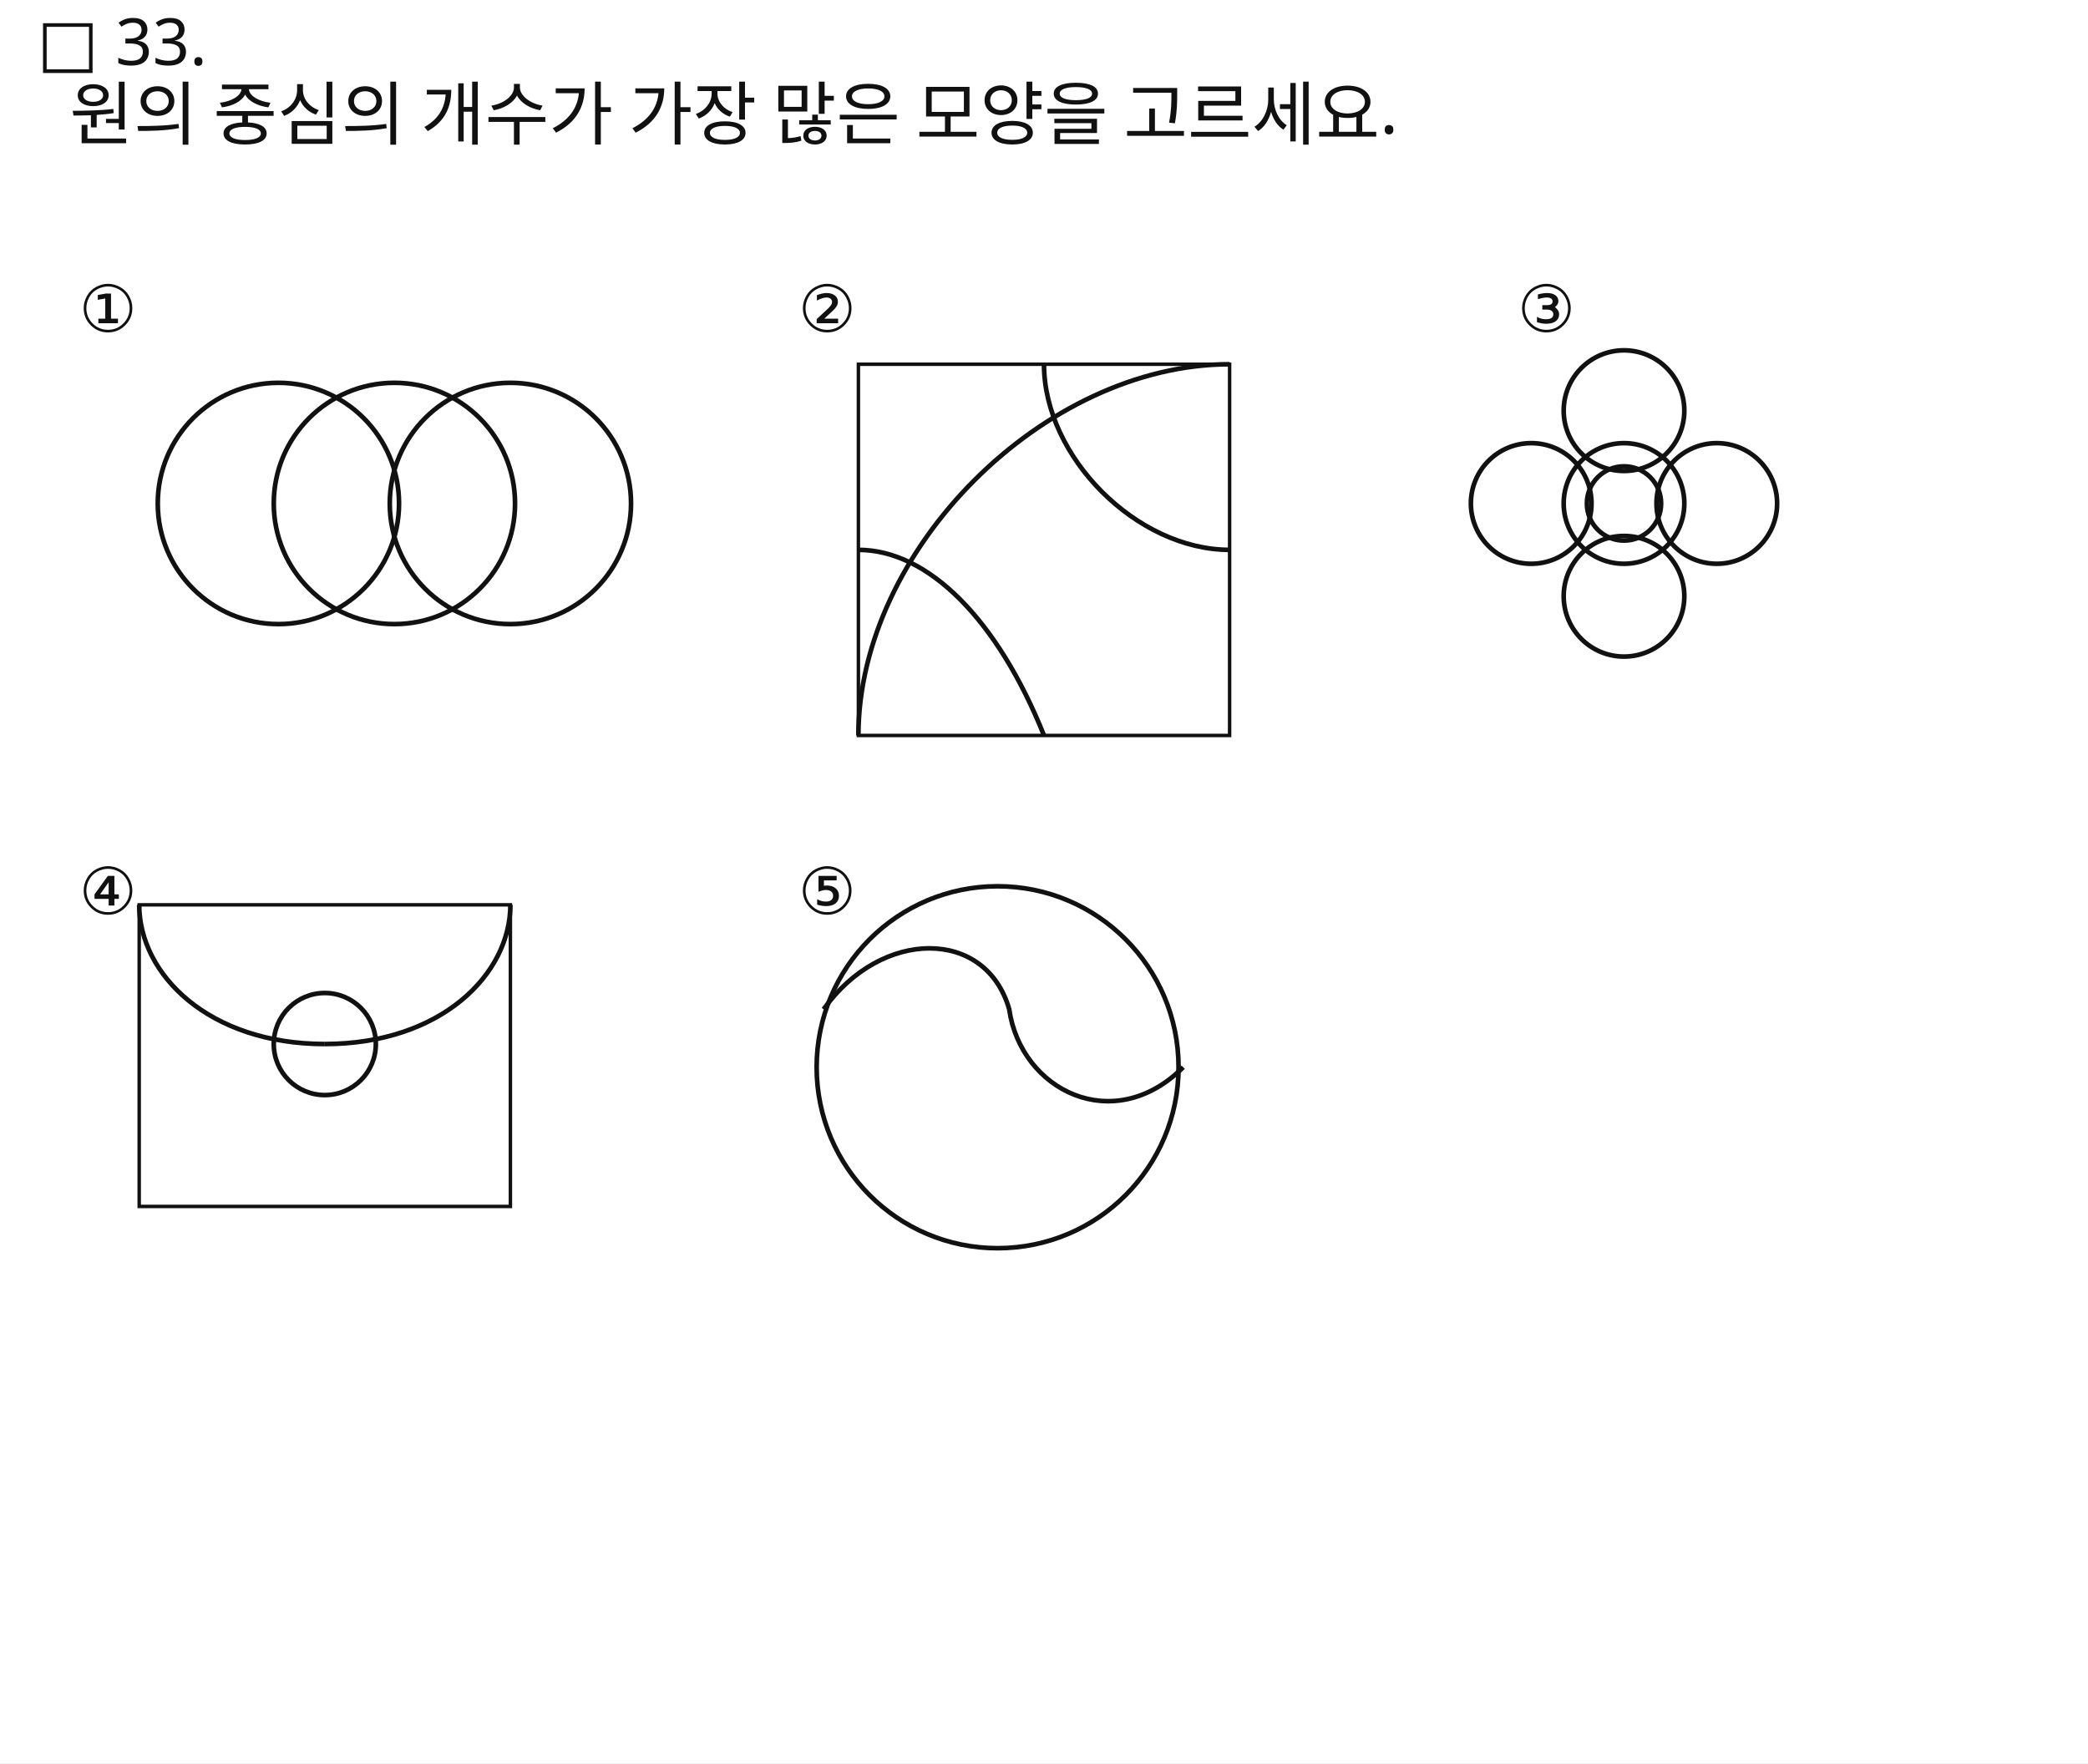
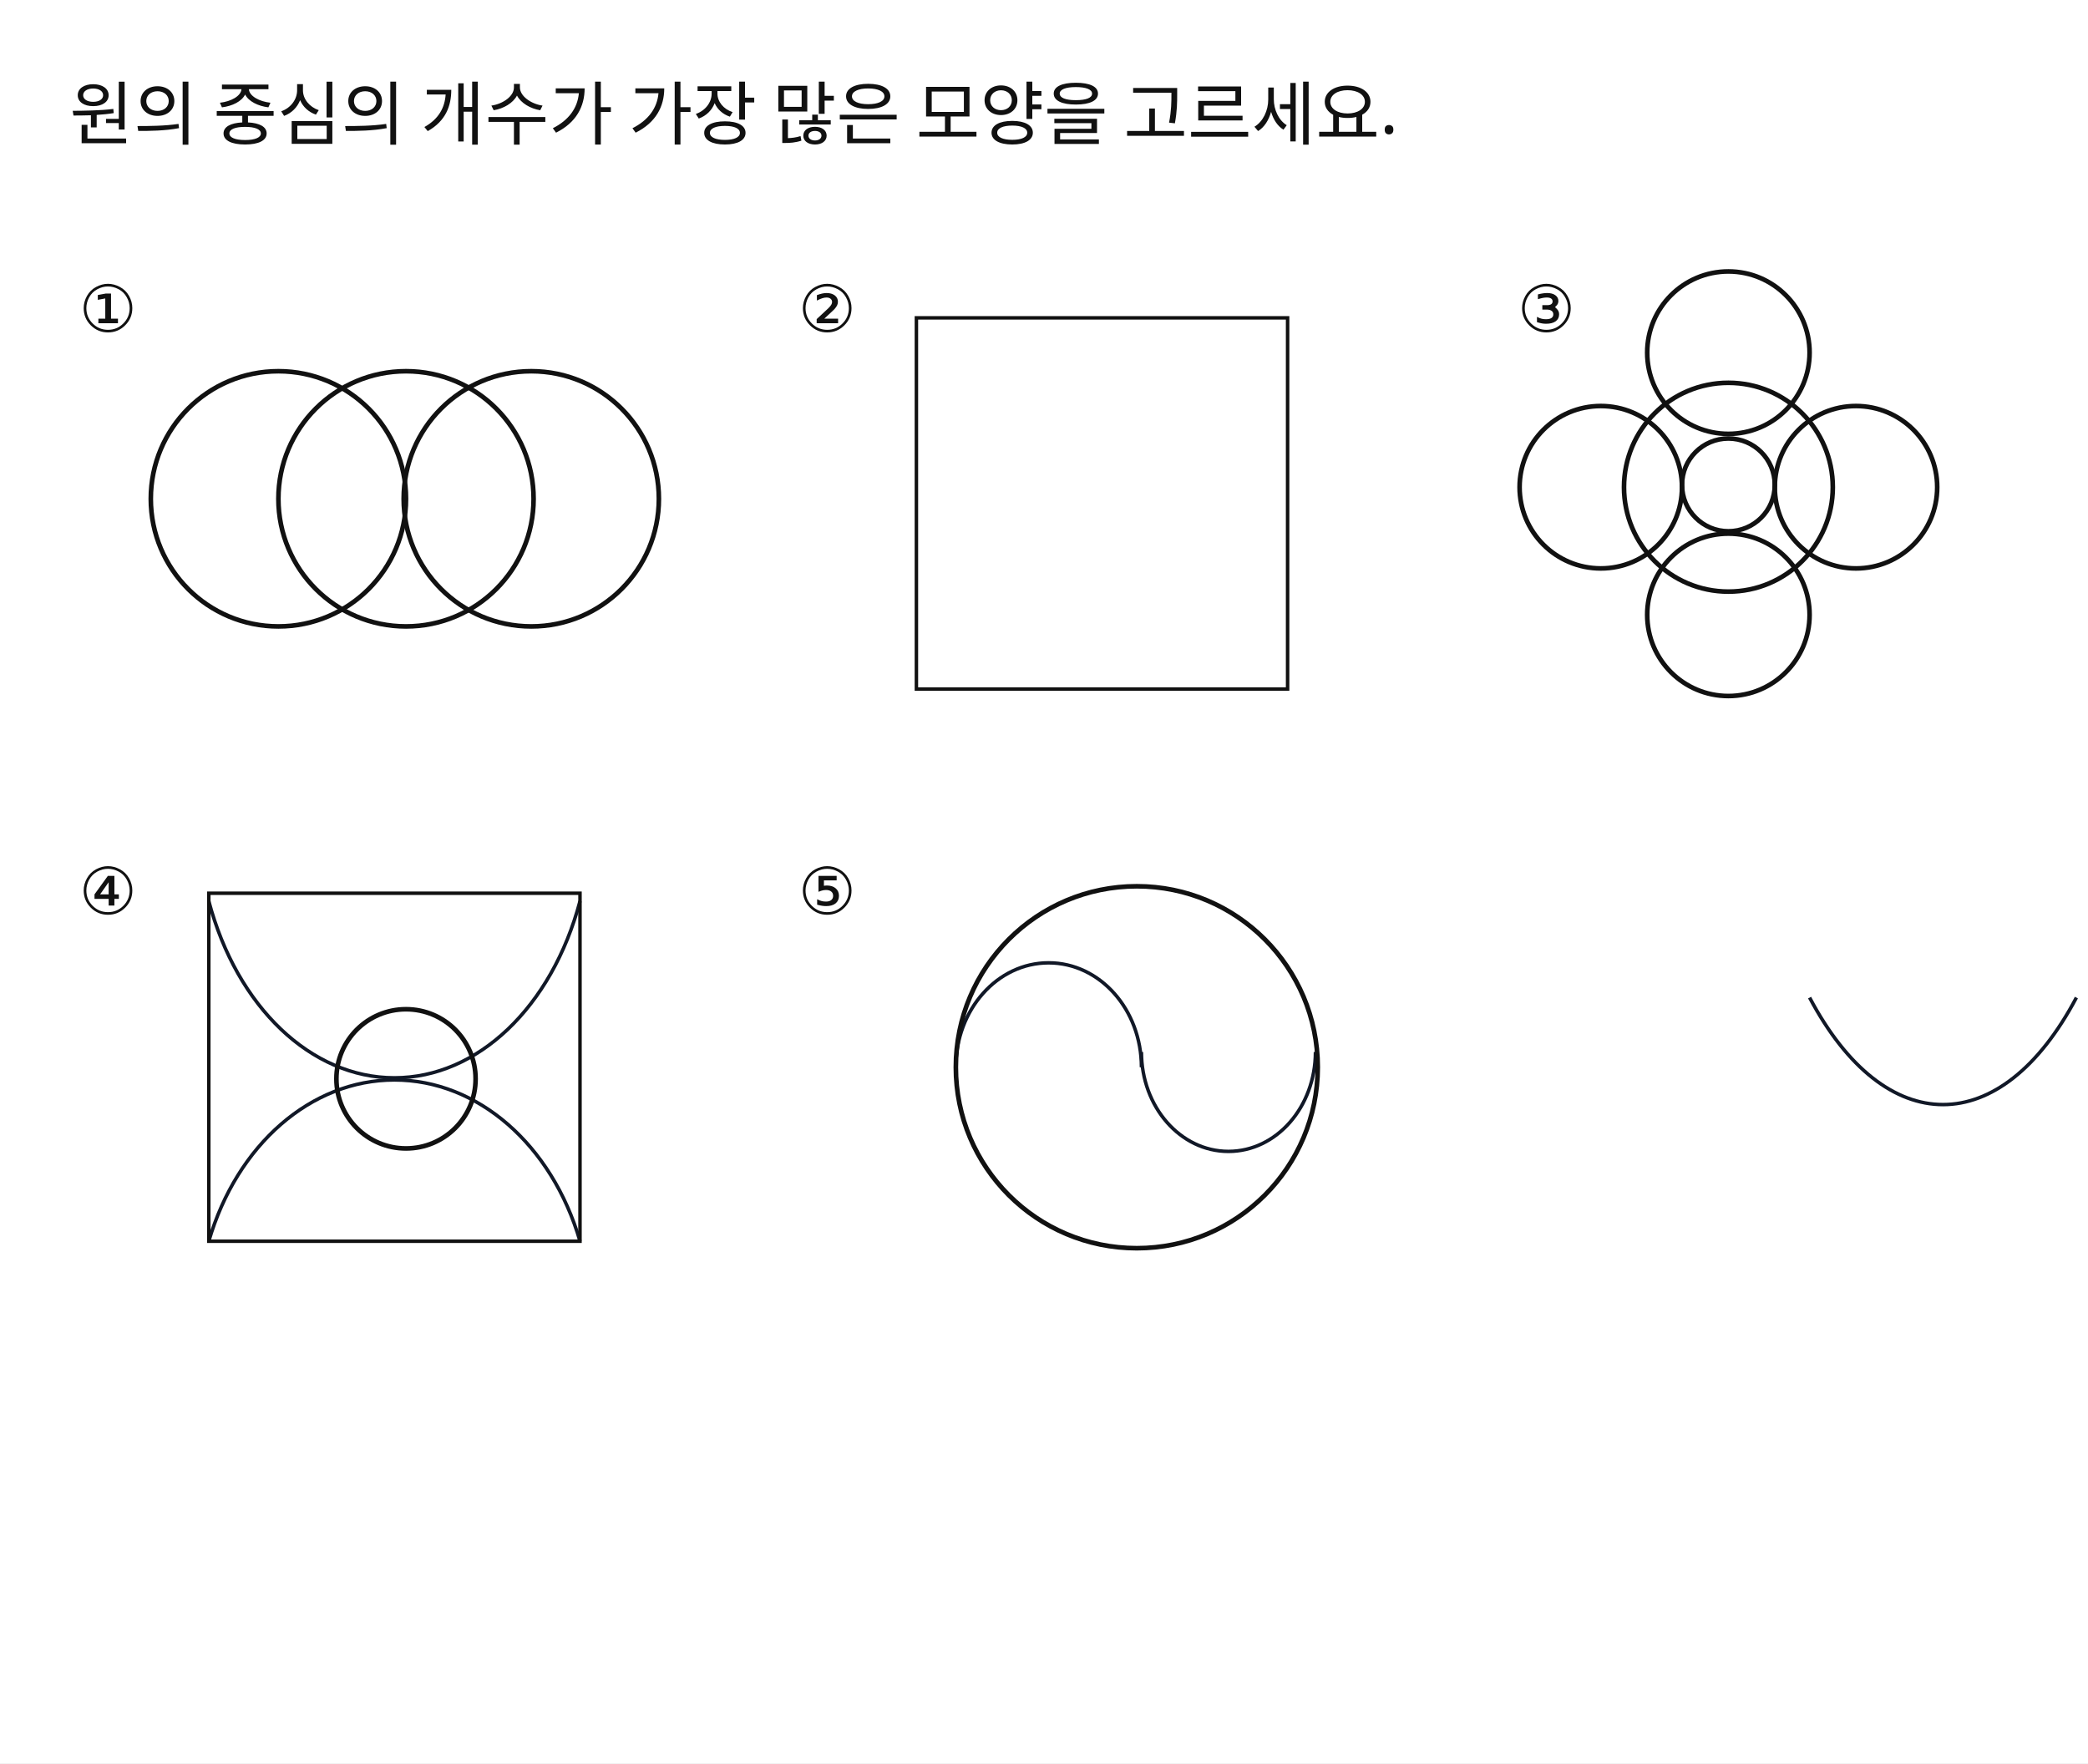
<svg xmlns="http://www.w3.org/2000/svg" width="900" height="760" viewBox="0 0 900 760">
  <rect x="0" y="0" width="900" height="760" fill="#FFFFFF" />
-   <circle id="slot.opt1.shape.2.circle" cx="170" cy="217" r="52" stroke="#111111" stroke-width="2" fill="none" />
-   <circle id="slot.opt1.shape.3.circle" cx="220" cy="217" r="52" stroke="#111111" stroke-width="2" fill="none" />
-   <path id="slot.opt2.shape.2.path" d="M 370 317 C 370 237 450 157 530 157" stroke="#111111" stroke-width="2" fill="none" />
-   <path id="slot.opt2.shape.3.path" d="M 370 237 C 400 237 430 267 450 317" stroke="#111111" stroke-width="2" fill="none" />
-   <path id="slot.opt2.shape.4.path" d="M 450 157 C 450 197 490 237 530 237" stroke="#111111" stroke-width="2" fill="none" />
-   <circle id="slot.opt3.shape.2.circle" cx="700" cy="177" r="26" stroke="#111111" stroke-width="2" fill="none" />
-   <circle id="slot.opt3.shape.3.circle" cx="700" cy="257" r="26" stroke="#111111" stroke-width="2" fill="none" />
-   <circle id="slot.opt3.shape.4.circle" cx="660" cy="217" r="26" stroke="#111111" stroke-width="2" fill="none" />
-   <circle id="slot.opt3.shape.5.circle" cx="740" cy="217" r="26" stroke="#111111" stroke-width="2" fill="none" />
-   <circle id="slot.opt3.shape.6.circle" cx="700" cy="217" r="16" stroke="#111111" stroke-width="2" fill="none" />
-   <circle id="slot.opt4.shape.2.circle" cx="140" cy="450" r="22" stroke="#111111" stroke-width="2" fill="none" />
-   <path id="slot.opt4.shape.3.path" d="M 60 390 C 60 420 90 450 140 450" stroke="#111111" stroke-width="2" fill="none" />
-   <path id="slot.opt4.shape.4.path" d="M 220 390 C 220 420 190 450 140 450" stroke="#111111" stroke-width="2" fill="none" />
-   <path id="slot.opt5.shape.2.path" d="M 355 435 C 380 400 425 400 435 435 C 440 470 480 490 510 460" stroke="#111111" stroke-width="2" fill="none" />
-   <text id="slot.qno.text" x="16" y="28" fill="#111111" font-family="Noto Sans KR, sans-serif" font-size="28">□ 33.</text>
+   <path id="slot.inserted.arc.2.path" d="M 910 480 A 85 175 0 0 1 1025 480" stroke="#111827" stroke-width="1.5" fill="none" transform="rotate(180 902.5 454.99)" />
+   <path id="slot.inserted.arc.3.path" d="M 526 485 A 35 40 0 0 1 601 485" stroke="#111827" stroke-width="1.5" fill="none" transform="rotate(180 546.5 469.21)" />
+   <path id="slot.inserted.arc.5.path" d="M 412 460 A 40 45 0 0 1 492 460" stroke="#111827" stroke-width="1.5" fill="none" />
+   <path id="slot.inserted.arc.6.path" d="M 90 535 A 85 105 0 0 1 250 535" stroke="#111827" stroke-width="1.5" fill="none" transform="rotate(0 142.5 484.21)" />
+   <path id="slot.inserted.arc.7.path" d="M 35 420 A 85 115 0 0 1 195 420" stroke="#111827" stroke-width="1.5" fill="none" transform="rotate(180 142.5 404.21)" />
+   <path id="slot.inserted.arc.7.copy22.path" d="M 365 724.622 A 85 100 0 0 1 525 724.622" stroke="#111827" stroke-width="1.5" fill="none" transform="rotate(180 142.5 404.21)" />
+   <circle id="slot.opt1.shape.2.circle" cx="175" cy="215" r="55" stroke="#111111" stroke-width="2" fill="none" />
+   <circle id="slot.opt1.shape.3.circle" cx="229" cy="215" r="55" stroke="#111111" stroke-width="2" fill="none" />
+   <circle id="slot.opt3.shape.2.circle" cx="745" cy="152" r="35" stroke="#111111" stroke-width="2" fill="none" />
+   <circle id="slot.opt3.shape.3.circle" cx="745" cy="265" r="35" stroke="#111111" stroke-width="2" fill="none" />
+   <circle id="slot.opt3.shape.4.circle" cx="690" cy="210" r="35" stroke="#111111" stroke-width="2" fill="none" />
+   <circle id="slot.opt3.shape.5.circle" cx="800" cy="210" r="35" stroke="#111111" stroke-width="2" fill="none" />
+   <circle id="slot.opt3.shape.6.circle" cx="745" cy="209" r="20" stroke="#111111" stroke-width="2" fill="none" />
+   <circle id="slot.opt4.shape.2.circle" cx="175" cy="465" r="30" stroke="#111111" stroke-width="2" fill="none" />
  <text id="slot.qtext.text" x="30" y="60" fill="#111111" font-family="Noto Sans KR, sans-serif" font-size="30">원의 중심의 개수가 가장 많은 모양을 고르세요.</text>
-   <circle id="slot.opt1.shape.1.circle" cx="120" cy="217" r="52" stroke="#111111" stroke-width="2" fill="none" />
-   <rect id="slot.opt2.shape.1.rect" x="370" y="157" width="160" height="160" fill="none" stroke="#111111" stroke-width="1.5" />
-   <circle id="slot.opt3.shape.1.circle" cx="700" cy="217" r="26" stroke="#111111" stroke-width="2" fill="none" />
-   <rect id="slot.opt4.shape.1.rect" x="60" y="390" width="160" height="130" fill="none" stroke="#111111" stroke-width="1.5" />
-   <circle id="slot.opt5.shape.1.circle" cx="430" cy="460" r="78" stroke="#111111" stroke-width="2" fill="none" />
+   <circle id="slot.opt1.shape.1.circle" cx="120" cy="215" r="55" stroke="#111111" stroke-width="2" fill="none" />
+   <rect id="slot.opt2.shape.1.rect" x="395" y="137" width="160" height="160" fill="none" stroke="#111111" stroke-width="1.5" />
+   <circle id="slot.opt3.shape.1.circle" cx="745" cy="210" r="45" stroke="#111111" stroke-width="2" fill="none" />
+   <rect id="slot.opt4.shape.1.rect" x="90" y="385" width="160" height="150" fill="none" stroke="#111111" stroke-width="1.5" />
+   <circle id="slot.opt5.shape.1.circle" cx="490" cy="460" r="78" stroke="#111111" stroke-width="2" fill="none" />
  <text id="slot.opt1.label.text" x="34" y="143" fill="#111111" font-family="Noto Sans KR, sans-serif" font-size="28">①</text>
  <text id="slot.opt2.label.text" x="344" y="143" fill="#111111" font-family="Noto Sans KR, sans-serif" font-size="28">②</text>
  <text id="slot.opt3.label.text" x="654" y="143" fill="#111111" font-family="Noto Sans KR, sans-serif" font-size="28">③</text>
  <text id="slot.opt4.label.text" x="34" y="394" fill="#111111" font-family="Noto Sans KR, sans-serif" font-size="28">④</text>
  <text id="slot.opt5.label.text" x="344" y="394" fill="#111111" font-family="Noto Sans KR, sans-serif" font-size="28">⑤</text>
</svg>
